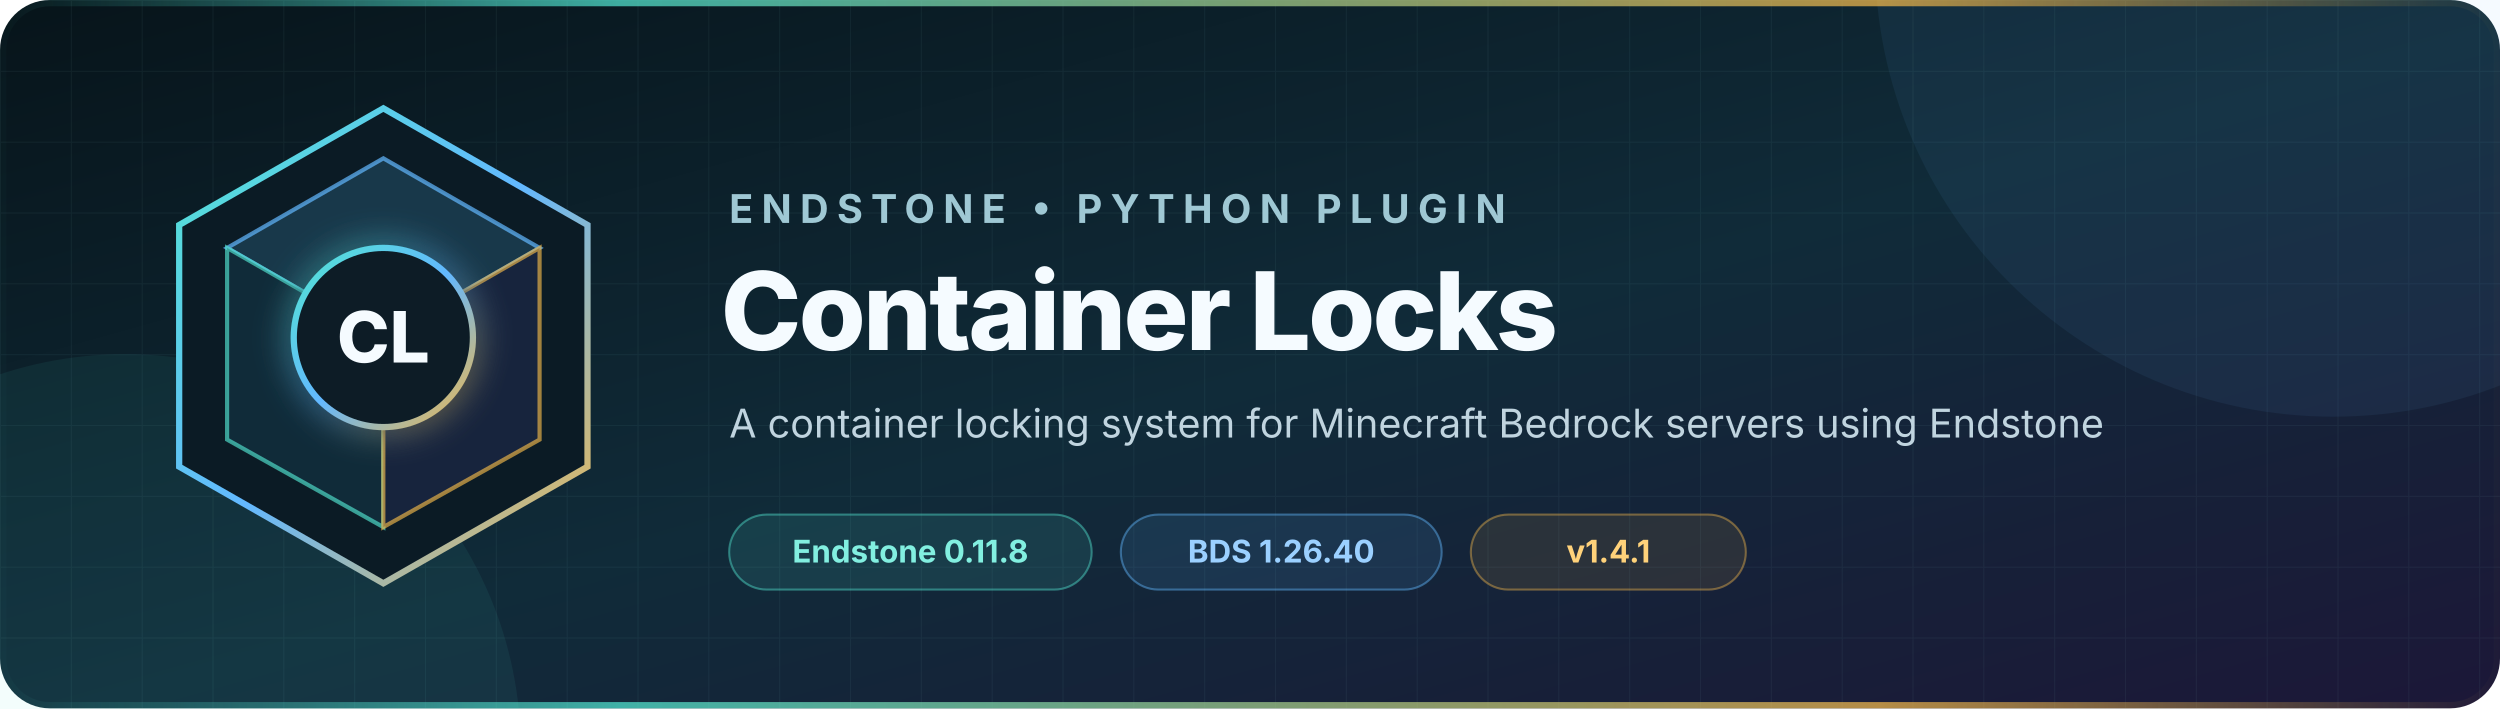
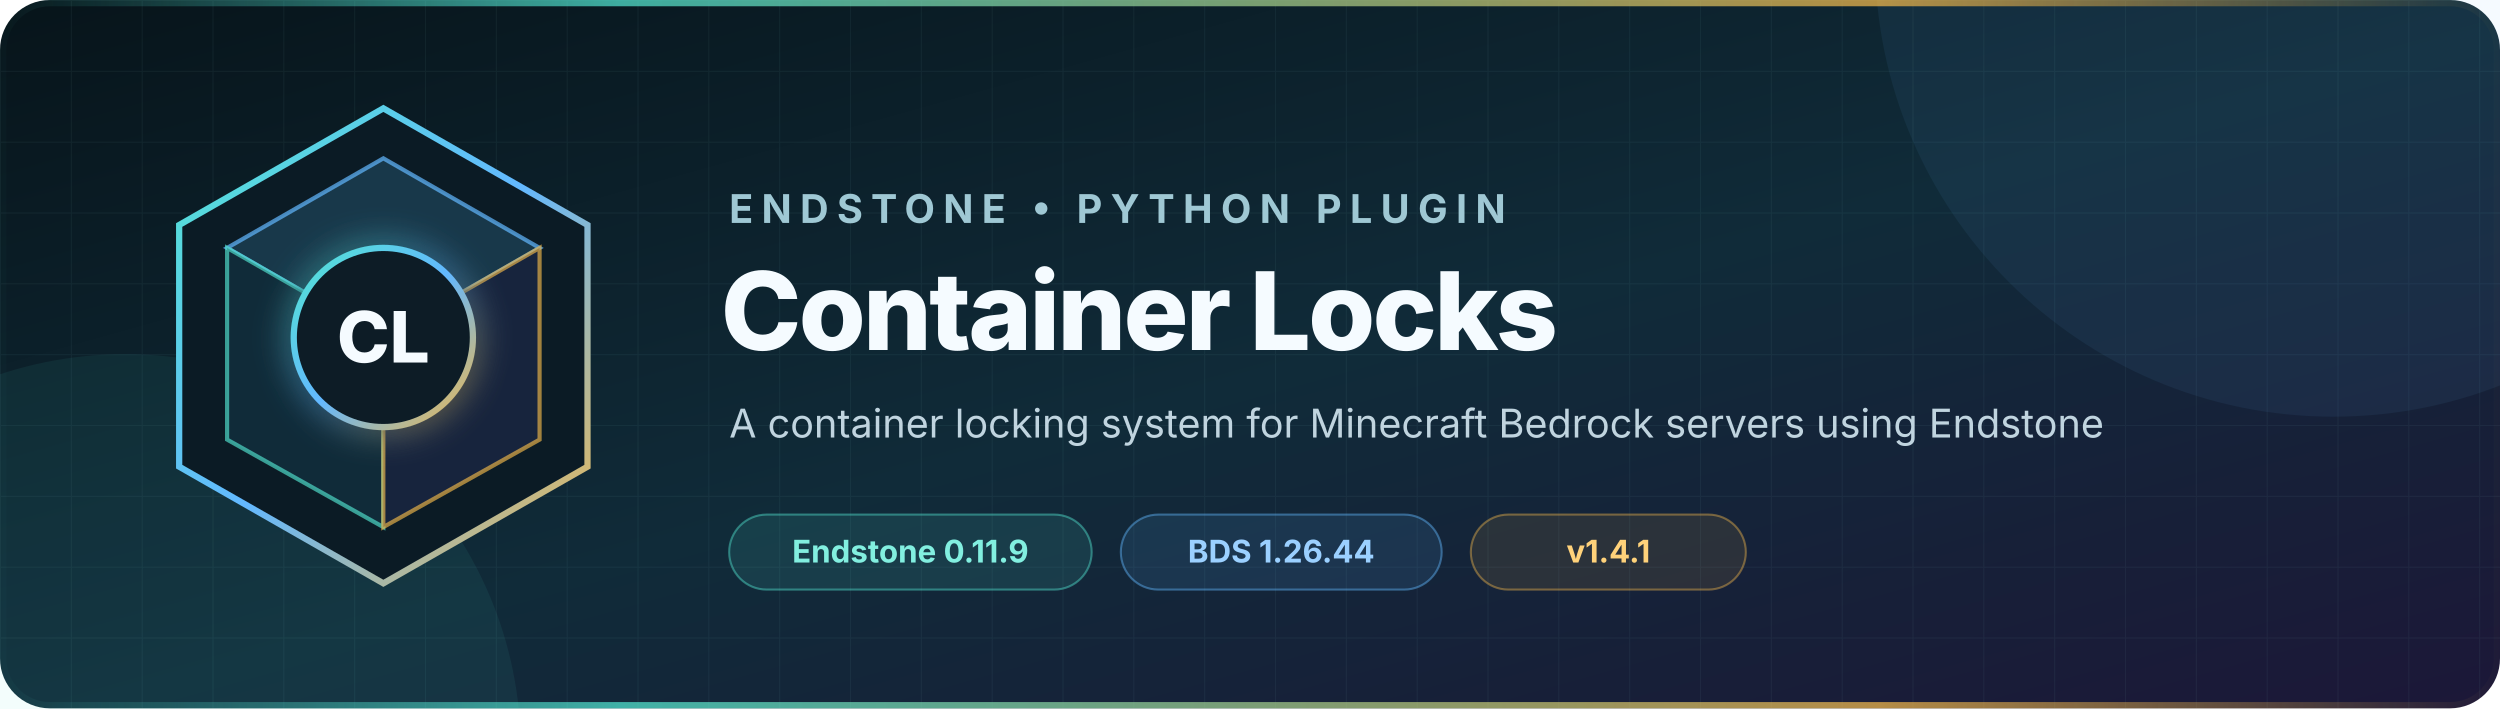
<svg xmlns="http://www.w3.org/2000/svg" width="1200" height="340" viewBox="0 0 1200 340" role="img" aria-labelledby="title description">
  <defs>
    <linearGradient id="background" x1="0" y1="0" x2="1" y2="1">
      <stop offset="0" stop-color="#07141a" />
      <stop offset="0.52" stop-color="#102b39" />
      <stop offset="1" stop-color="#1c1738" />
    </linearGradient>
    <linearGradient id="accent" x1="0" y1="0" x2="1" y2="1">
      <stop offset="0" stop-color="#52e5d1" />
      <stop offset="0.5" stop-color="#63b8ff" />
      <stop offset="1" stop-color="#f2b84b" />
    </linearGradient>
    <linearGradient id="rule" x1="0" y1="0" x2="1" y2="0">
      <stop offset="0" stop-color="#52e5d1" stop-opacity="0" />
      <stop offset="0.25" stop-color="#52e5d1" />
      <stop offset="0.75" stop-color="#f2b84b" />
      <stop offset="1" stop-color="#f2b84b" stop-opacity="0" />
    </linearGradient>
    <pattern id="grid" width="34" height="34" patternUnits="userSpaceOnUse">
      <path d="M34 0H0V34" fill="none" stroke="#9cdceb" stroke-opacity="0.055" />
    </pattern>
    <filter id="glow" x="-50%" y="-50%" width="200%" height="200%">
      <feGaussianBlur stdDeviation="8" result="blur" />
      <feMerge>
        <feMergeNode in="blur" />
        <feMergeNode in="SourceGraphic" />
      </feMerge>
    </filter>
  </defs>
  <rect width="1200" height="340" rx="24" fill="url(#background)" />
  <rect width="1200" height="340" rx="24" fill="url(#grid)" />
  <circle cx="1120" cy="-20" r="220" fill="#63b8ff" opacity="0.07" />
  <circle cx="60" cy="360" r="190" fill="#52e5d1" opacity="0.07" />
  <g transform="translate(72 48)">
    <path d="M112 4 210 60v116l-98 56-98-56V60Z" fill="#0b1b25" stroke="url(#accent)" stroke-width="3" />
    <path d="m112 28 75 43-75 43-75-43Z" fill="#18384a" stroke="#63b8ff" stroke-opacity="0.7" stroke-width="2" />
    <path d="m37 71 75 43v91l-75-42Z" fill="#102b39" stroke="#52e5d1" stroke-opacity="0.65" stroke-width="2" />
    <path d="m187 71-75 43v91l75-42Z" fill="#17243d" stroke="#f2b84b" stroke-opacity="0.65" stroke-width="2" />
    <circle cx="112" cy="114" r="43" fill="#0b1b25" stroke="url(#accent)" stroke-width="3" filter="url(#glow)" />
    <text x="112" y="126" text-anchor="middle" fill="#f5fbff" font-family="Inter, Segoe UI, Arial, sans-serif" font-size="34" font-weight="760">CL</text>
  </g>
  <g font-family="Inter, Segoe UI, Arial, sans-serif">
    <text x="350" y="107" fill="#9fc8d4" font-size="19" font-weight="650" letter-spacing="4">ENDSTONE • PYTHON PLUGIN</text>
    <text x="346" y="168" fill="#f5fbff" font-size="52" font-weight="760" letter-spacing="-1.3">Container Locks</text>
    <text x="350" y="210" fill="#c0d4df" font-size="19">A container locking system for Minecraft Bedrock servers using Endstone</text>
    <g transform="translate(350 247)" font-size="15" font-weight="650">
      <rect width="174" height="36" rx="18" fill="#52e5d1" fill-opacity="0.11" stroke="#52e5d1" stroke-opacity="0.44" />
-       <text x="87" y="23" text-anchor="middle" fill="#82efe0">Endstone 0.11.8</text>
+       <text x="87" y="23" text-anchor="middle" fill="#82efe0">Endstone 0.11.9</text>
      <rect x="188" width="154" height="36" rx="18" fill="#63b8ff" fill-opacity="0.11" stroke="#63b8ff" stroke-opacity="0.44" />
-       <text x="265" y="23" text-anchor="middle" fill="#9bd0ff">BDS 1.26.40</text>
+       <text x="265" y="23" text-anchor="middle" fill="#9bd0ff">BDS 1.26.44</text>
      <rect x="356" width="132" height="36" rx="18" fill="#f2b84b" fill-opacity="0.1" stroke="#f2b84b" stroke-opacity="0.42" />
      <text x="422" y="23" text-anchor="middle" fill="#ffd27a">v1.4.1</text>
    </g>
  </g>
  <rect x="1.5" y="1.5" width="1197" height="337" rx="22.5" fill="none" stroke="url(#rule)" stroke-width="3" opacity="0.72" />
</svg>
